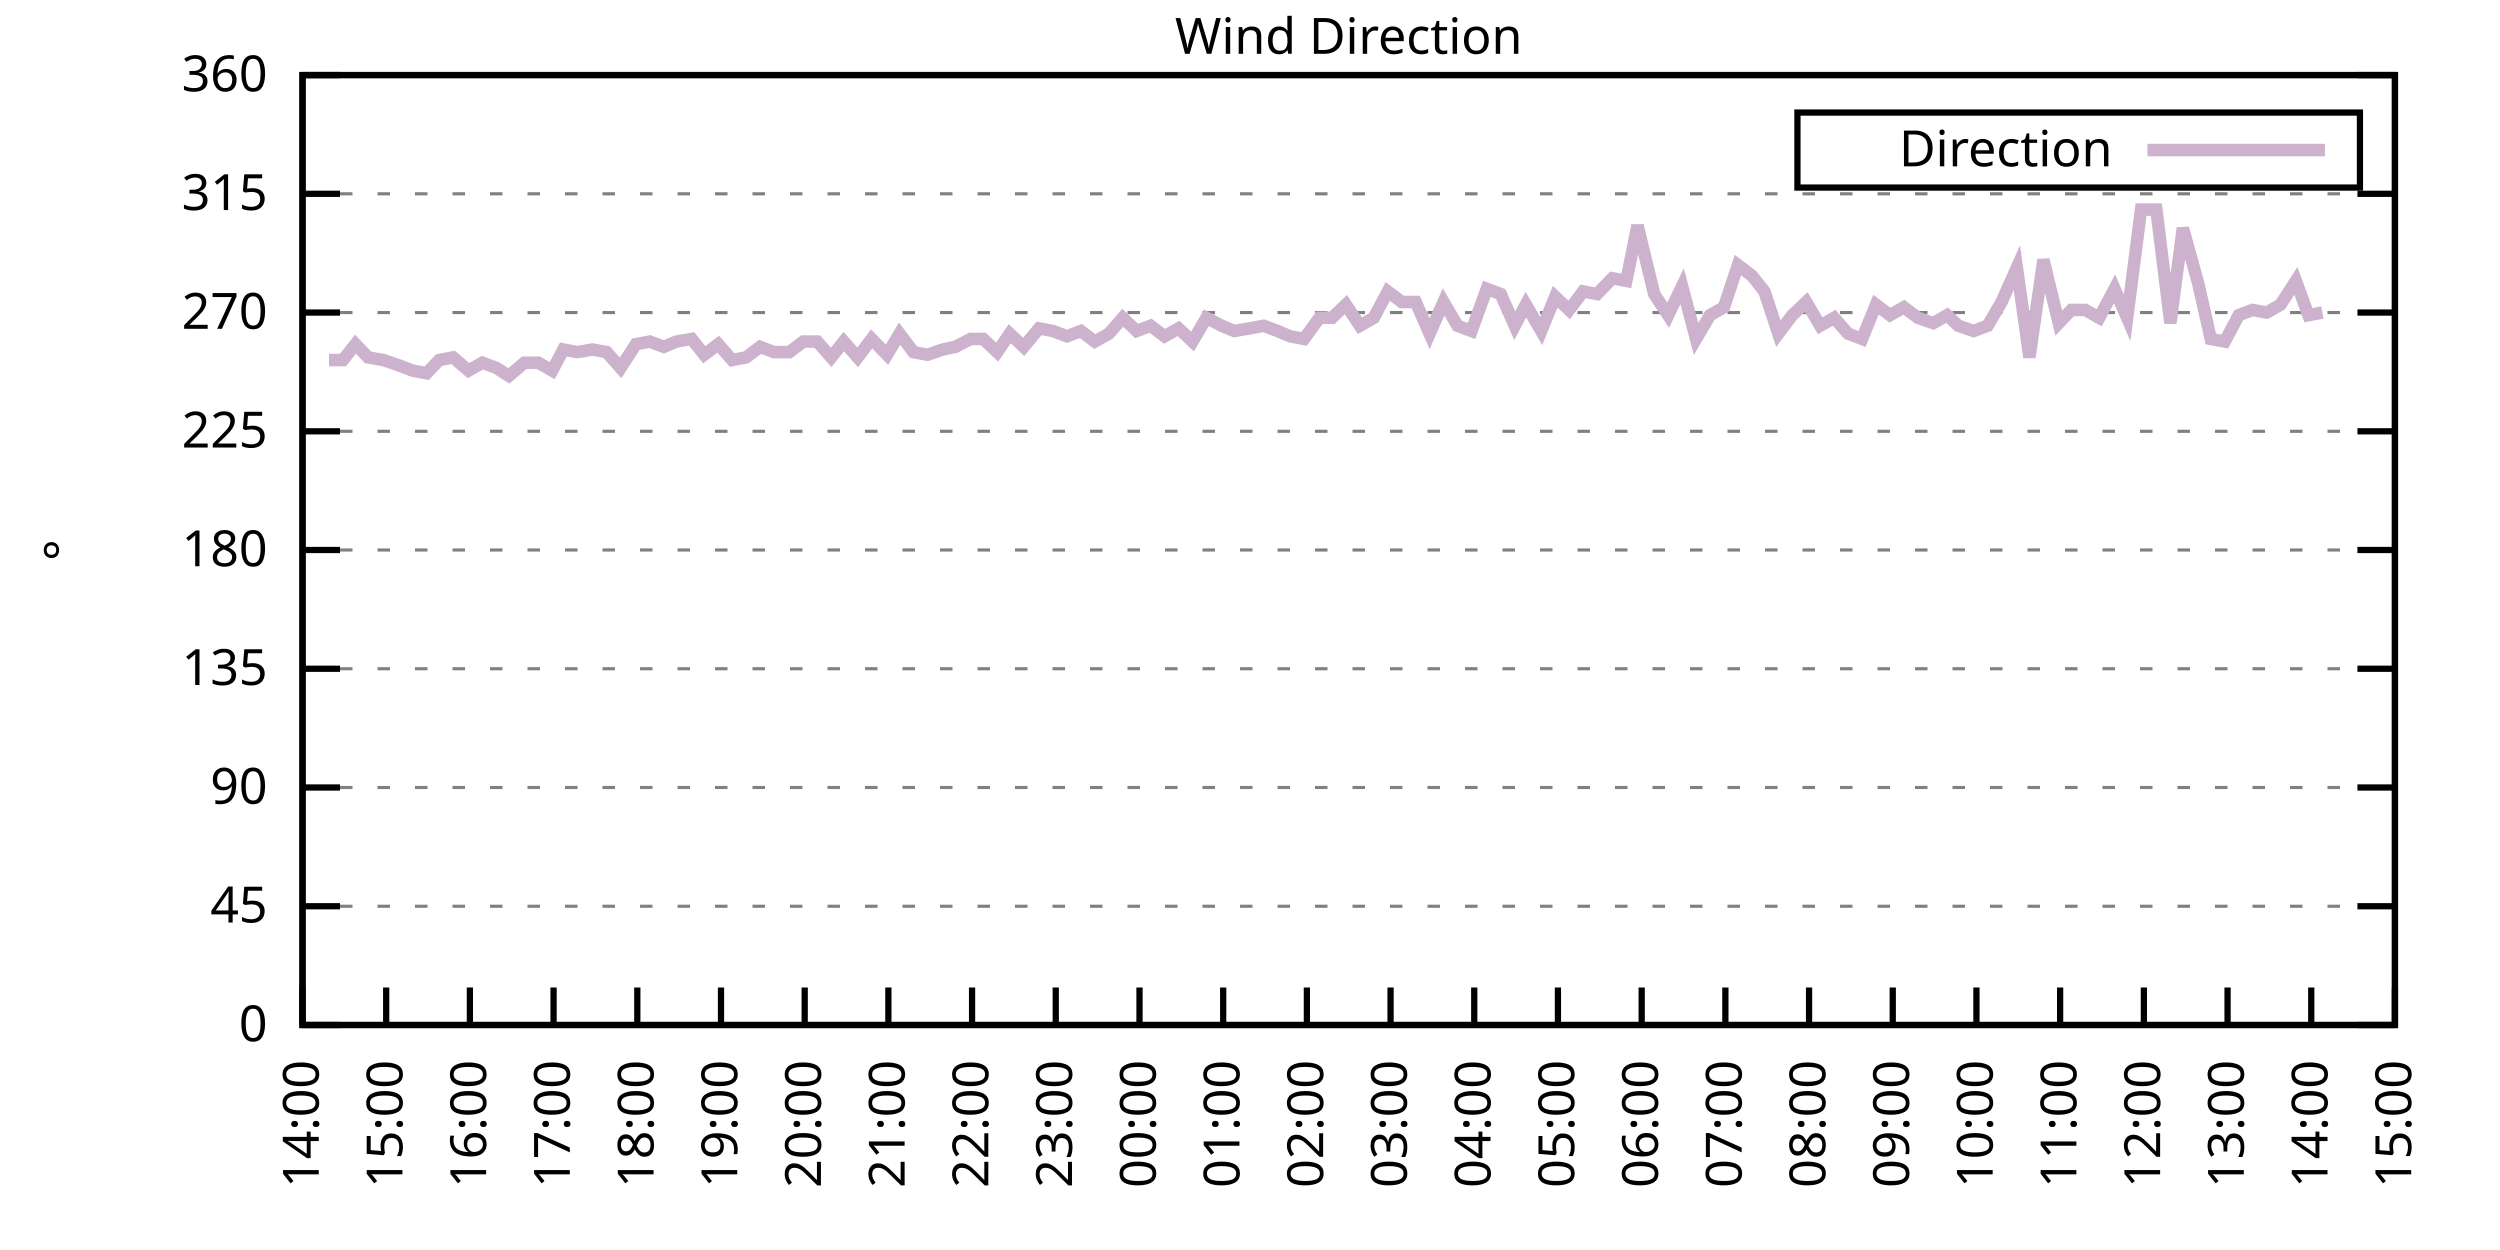
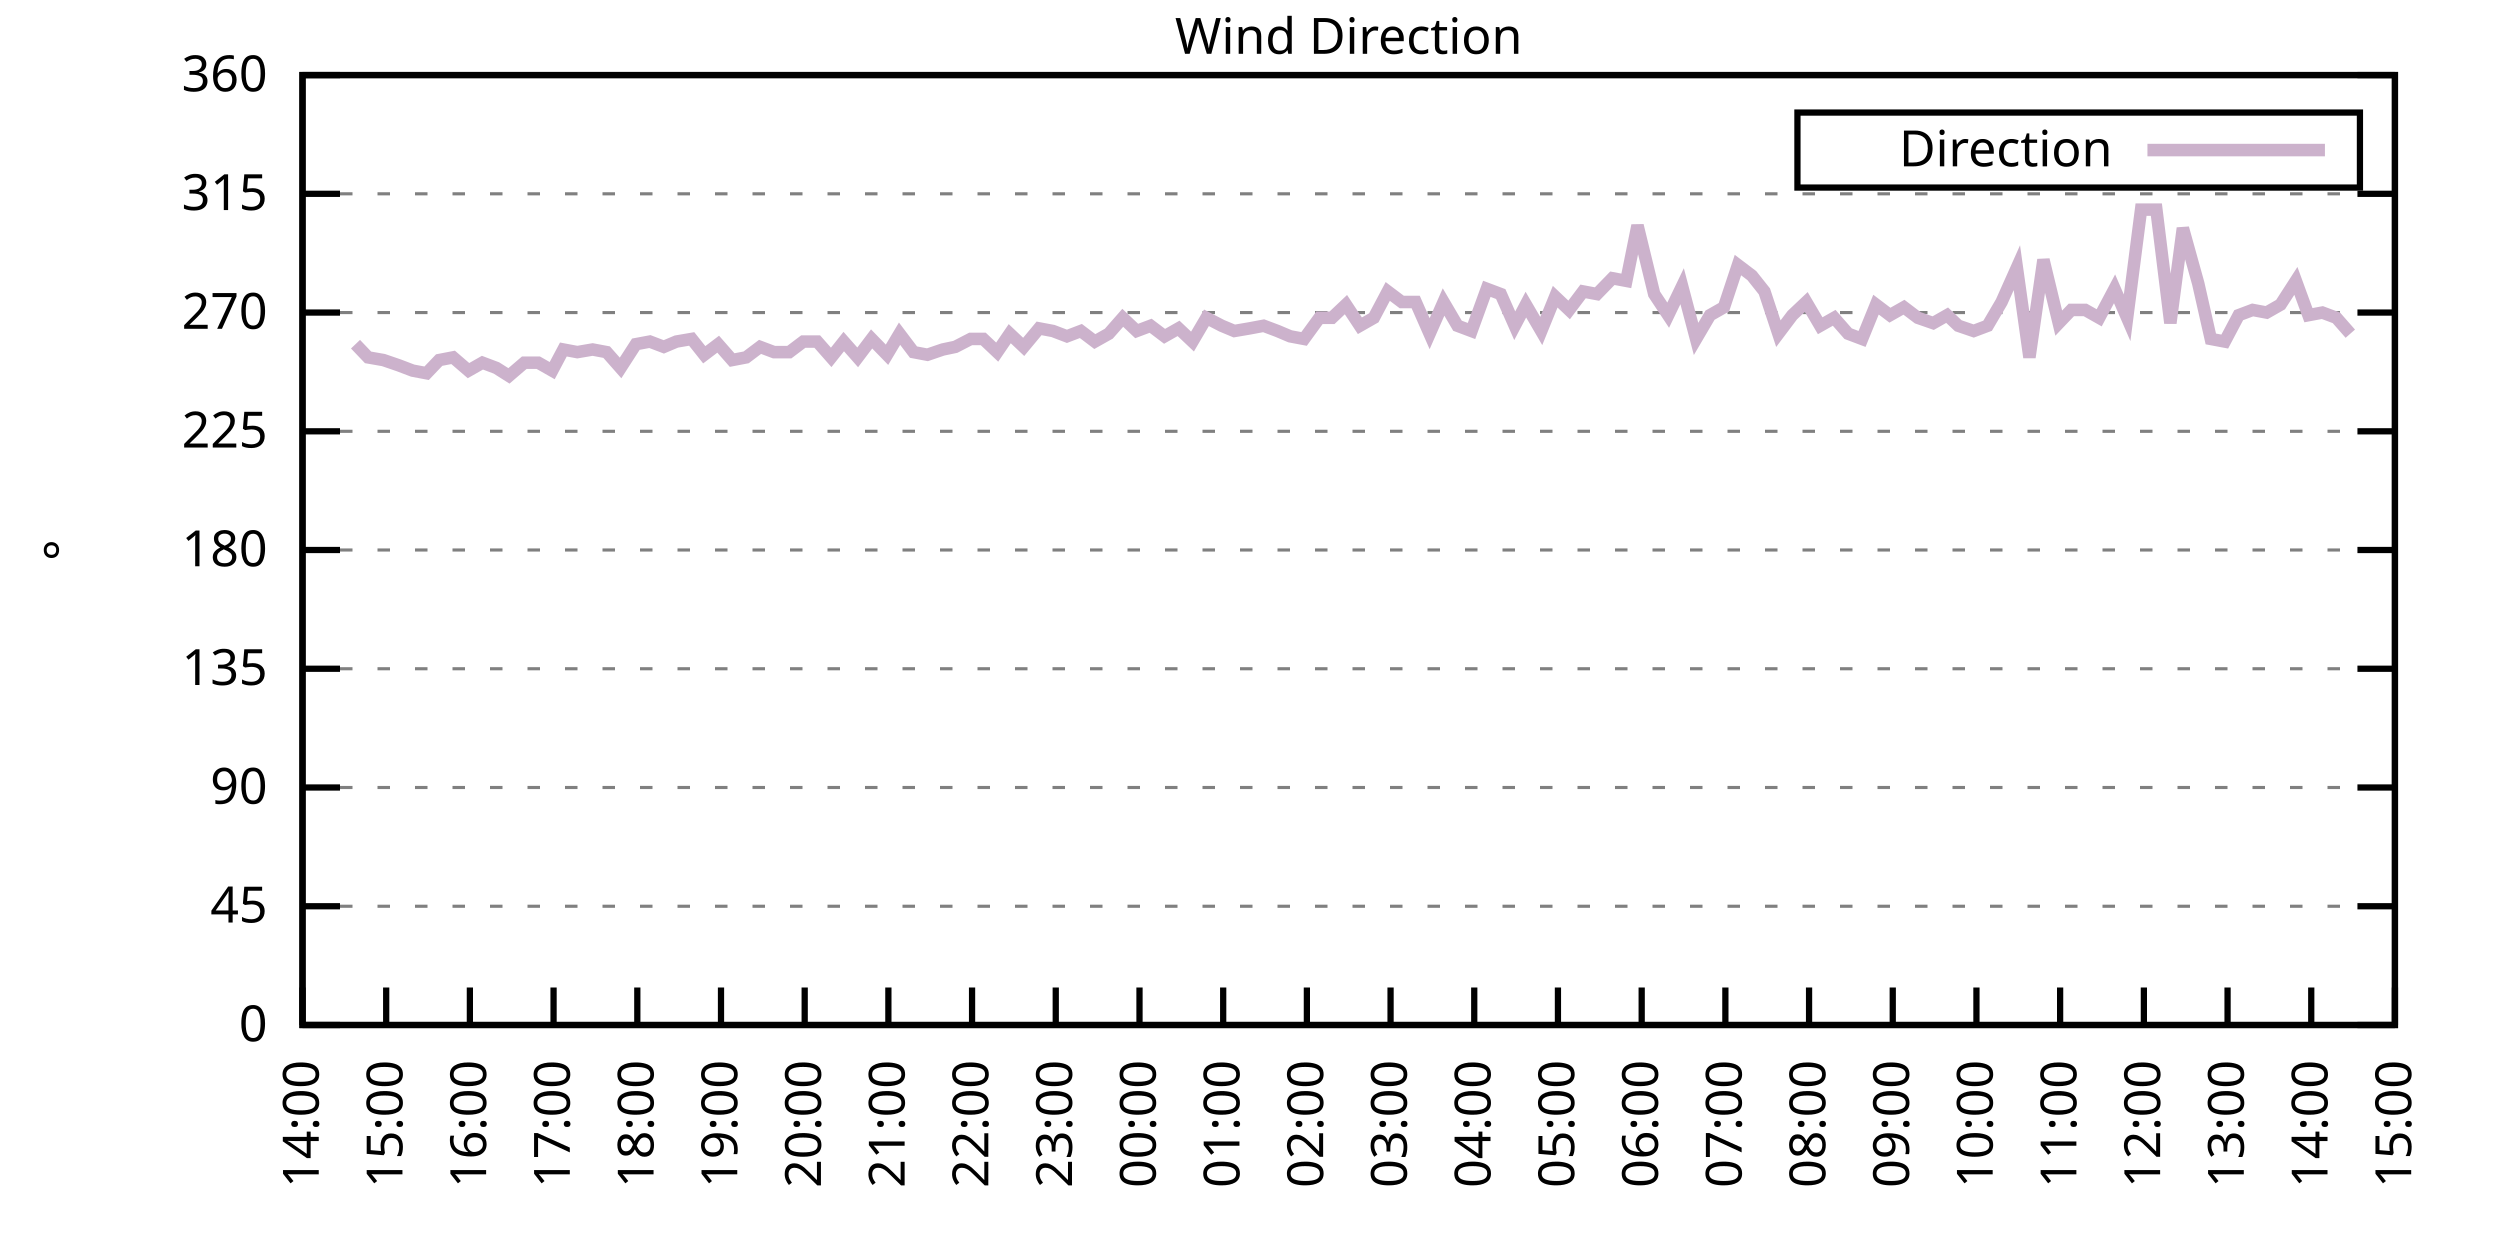
<svg xmlns="http://www.w3.org/2000/svg" xmlns:xlink="http://www.w3.org/1999/xlink" width="400" height="200" viewBox="0 0 400 200">
  <g id="gnuplot_canvas">
    <rect x="0" y="0" width="400" height="200" fill="none" />
    <defs>
      <circle id="gpDot" r="0.5" stroke-width="0.5" stroke="currentColor" />
      <path id="gpPt0" stroke-width="0.333" stroke="currentColor" d="M-1,0 h2 M0,-1 v2" />
      <path id="gpPt1" stroke-width="0.333" stroke="currentColor" d="M-1,-1 L1,1 M1,-1 L-1,1" />
      <path id="gpPt2" stroke-width="0.333" stroke="currentColor" d="M-1,0 L1,0 M0,-1 L0,1 M-1,-1 L1,1 M-1,1 L1,-1" />
      <rect id="gpPt3" stroke-width="0.333" stroke="currentColor" x="-1" y="-1" width="2" height="2" />
      <rect id="gpPt4" stroke-width="0.333" stroke="currentColor" fill="currentColor" x="-1" y="-1" width="2" height="2" />
      <circle id="gpPt5" stroke-width="0.333" stroke="currentColor" cx="0" cy="0" r="1" />
      <use xlink:href="#gpPt5" id="gpPt6" fill="currentColor" stroke="none" />
      <path id="gpPt7" stroke-width="0.333" stroke="currentColor" d="M0,-1.33 L-1.33,0.67 L1.33,0.67 z" />
      <use xlink:href="#gpPt7" id="gpPt8" fill="currentColor" stroke="none" />
      <use xlink:href="#gpPt7" id="gpPt9" stroke="currentColor" transform="rotate(180)" />
      <use xlink:href="#gpPt9" id="gpPt10" fill="currentColor" stroke="none" />
      <use xlink:href="#gpPt3" id="gpPt11" stroke="currentColor" transform="rotate(45)" />
      <use xlink:href="#gpPt11" id="gpPt12" fill="currentColor" stroke="none" />
      <path id="gpPt13" stroke-width="0.333" stroke="currentColor" d="M0,1.330 L1.265,0.411 L0.782,-1.067 L-0.782,-1.076 L-1.265,0.411 z" />
      <use xlink:href="#gpPt13" id="gpPt14" fill="currentColor" stroke="none" />
      <filter id="textbox" filterUnits="objectBoundingBox" x="0" y="0" height="1" width="1">
        <feFlood flood-color="white" flood-opacity="1" result="bgnd" />
        <feComposite in="SourceGraphic" in2="bgnd" operator="atop" />
      </filter>
      <filter id="greybox" filterUnits="objectBoundingBox" x="0" y="0" height="1" width="1">
        <feFlood flood-color="lightgrey" flood-opacity="1" result="grey" />
        <feComposite in="SourceGraphic" in2="grey" operator="atop" />
      </filter>
    </defs>
    <g fill="none" color="white" stroke="currentColor" stroke-width="1.00" stroke-linecap="butt" stroke-linejoin="miter">
</g>
    <g fill="none" color="black" stroke="currentColor" stroke-width="1.00" stroke-linecap="butt" stroke-linejoin="miter">
      <g stroke="none" shape-rendering="crispEdges">
        <polygon fill="rgb(255, 255, 255)" points="48.40,164.00 383.18,164.00 383.18,12.02 48.40,12.02 " />
      </g>
    </g>
    <g fill="none" color="black" stroke="currentColor" stroke-width="1.00" stroke-linecap="butt" stroke-linejoin="miter">
</g>
    <g fill="none" color="black" stroke="black" stroke-width="0.50" stroke-linecap="butt" stroke-linejoin="miter">
</g>
    <g fill="none" color="gray" stroke="currentColor" stroke-width="0.50" stroke-linecap="butt" stroke-linejoin="miter">
      <path stroke="gray" stroke-dasharray="2,4" class="gridline" d="M48.40,164.00 L383.19,164.00  " />
    </g>
    <g fill="none" color="gray" stroke="gray" stroke-width="1.00" stroke-linecap="butt" stroke-linejoin="miter">
</g>
    <g fill="none" color="black" stroke="currentColor" stroke-width="1.00" stroke-linecap="butt" stroke-linejoin="miter">
      <path stroke="black" d="M48.40,164.00 L54.40,164.00 M383.19,164.00 L377.19,164.00  " />
      <g transform="translate(42.80,166.60)" stroke="none" fill="black" font-family="Sans" font-size="8.00" text-anchor="end">
        <text>
          <tspan font-family="Sans"> 0</tspan>
        </text>
      </g>
    </g>
    <g fill="none" color="black" stroke="currentColor" stroke-width="1.00" stroke-linecap="butt" stroke-linejoin="miter">
</g>
    <g fill="none" color="black" stroke="black" stroke-width="0.50" stroke-linecap="butt" stroke-linejoin="miter">
</g>
    <g fill="none" color="gray" stroke="currentColor" stroke-width="0.50" stroke-linecap="butt" stroke-linejoin="miter">
      <path stroke="gray" stroke-dasharray="2,4" class="gridline" d="M48.40,145.00 L383.19,145.00  " />
    </g>
    <g fill="none" color="gray" stroke="gray" stroke-width="1.00" stroke-linecap="butt" stroke-linejoin="miter">
</g>
    <g fill="none" color="black" stroke="currentColor" stroke-width="1.00" stroke-linecap="butt" stroke-linejoin="miter">
      <path stroke="black" d="M48.40,145.00 L54.40,145.00 M383.19,145.00 L377.19,145.00  " />
      <g transform="translate(42.80,147.60)" stroke="none" fill="black" font-family="Sans" font-size="8.00" text-anchor="end">
        <text>
          <tspan font-family="Sans"> 45</tspan>
        </text>
      </g>
    </g>
    <g fill="none" color="black" stroke="currentColor" stroke-width="1.00" stroke-linecap="butt" stroke-linejoin="miter">
</g>
    <g fill="none" color="black" stroke="black" stroke-width="0.50" stroke-linecap="butt" stroke-linejoin="miter">
</g>
    <g fill="none" color="gray" stroke="currentColor" stroke-width="0.50" stroke-linecap="butt" stroke-linejoin="miter">
      <path stroke="gray" stroke-dasharray="2,4" class="gridline" d="M48.40,126.00 L383.19,126.00  " />
    </g>
    <g fill="none" color="gray" stroke="gray" stroke-width="1.00" stroke-linecap="butt" stroke-linejoin="miter">
</g>
    <g fill="none" color="black" stroke="currentColor" stroke-width="1.00" stroke-linecap="butt" stroke-linejoin="miter">
      <path stroke="black" d="M48.40,126.00 L54.40,126.00 M383.19,126.00 L377.19,126.00  " />
      <g transform="translate(42.80,128.60)" stroke="none" fill="black" font-family="Sans" font-size="8.00" text-anchor="end">
        <text>
          <tspan font-family="Sans"> 90</tspan>
        </text>
      </g>
    </g>
    <g fill="none" color="black" stroke="currentColor" stroke-width="1.00" stroke-linecap="butt" stroke-linejoin="miter">
</g>
    <g fill="none" color="black" stroke="black" stroke-width="0.50" stroke-linecap="butt" stroke-linejoin="miter">
</g>
    <g fill="none" color="gray" stroke="currentColor" stroke-width="0.50" stroke-linecap="butt" stroke-linejoin="miter">
      <path stroke="gray" stroke-dasharray="2,4" class="gridline" d="M48.40,107.00 L383.19,107.00  " />
    </g>
    <g fill="none" color="gray" stroke="gray" stroke-width="1.00" stroke-linecap="butt" stroke-linejoin="miter">
</g>
    <g fill="none" color="black" stroke="currentColor" stroke-width="1.00" stroke-linecap="butt" stroke-linejoin="miter">
      <path stroke="black" d="M48.40,107.00 L54.40,107.00 M383.19,107.00 L377.19,107.00  " />
      <g transform="translate(42.80,109.60)" stroke="none" fill="black" font-family="Sans" font-size="8.00" text-anchor="end">
        <text>
          <tspan font-family="Sans"> 135</tspan>
        </text>
      </g>
    </g>
    <g fill="none" color="black" stroke="currentColor" stroke-width="1.00" stroke-linecap="butt" stroke-linejoin="miter">
</g>
    <g fill="none" color="black" stroke="black" stroke-width="0.50" stroke-linecap="butt" stroke-linejoin="miter">
</g>
    <g fill="none" color="gray" stroke="currentColor" stroke-width="0.50" stroke-linecap="butt" stroke-linejoin="miter">
      <path stroke="gray" stroke-dasharray="2,4" class="gridline" d="M48.40,88.00 L383.19,88.00  " />
    </g>
    <g fill="none" color="gray" stroke="gray" stroke-width="1.00" stroke-linecap="butt" stroke-linejoin="miter">
</g>
    <g fill="none" color="black" stroke="currentColor" stroke-width="1.00" stroke-linecap="butt" stroke-linejoin="miter">
      <path stroke="black" d="M48.40,88.00 L54.40,88.00 M383.19,88.00 L377.19,88.00  " />
      <g transform="translate(42.80,90.60)" stroke="none" fill="black" font-family="Sans" font-size="8.00" text-anchor="end">
        <text>
          <tspan font-family="Sans"> 180</tspan>
        </text>
      </g>
    </g>
    <g fill="none" color="black" stroke="currentColor" stroke-width="1.00" stroke-linecap="butt" stroke-linejoin="miter">
</g>
    <g fill="none" color="black" stroke="black" stroke-width="0.50" stroke-linecap="butt" stroke-linejoin="miter">
</g>
    <g fill="none" color="gray" stroke="currentColor" stroke-width="0.50" stroke-linecap="butt" stroke-linejoin="miter">
      <path stroke="gray" stroke-dasharray="2,4" class="gridline" d="M48.40,69.01 L383.19,69.01  " />
    </g>
    <g fill="none" color="gray" stroke="gray" stroke-width="1.00" stroke-linecap="butt" stroke-linejoin="miter">
</g>
    <g fill="none" color="black" stroke="currentColor" stroke-width="1.00" stroke-linecap="butt" stroke-linejoin="miter">
      <path stroke="black" d="M48.40,69.01 L54.40,69.01 M383.19,69.01 L377.19,69.01  " />
      <g transform="translate(42.80,71.61)" stroke="none" fill="black" font-family="Sans" font-size="8.00" text-anchor="end">
        <text>
          <tspan font-family="Sans"> 225</tspan>
        </text>
      </g>
    </g>
    <g fill="none" color="black" stroke="currentColor" stroke-width="1.00" stroke-linecap="butt" stroke-linejoin="miter">
</g>
    <g fill="none" color="black" stroke="black" stroke-width="0.50" stroke-linecap="butt" stroke-linejoin="miter">
</g>
    <g fill="none" color="gray" stroke="currentColor" stroke-width="0.50" stroke-linecap="butt" stroke-linejoin="miter">
      <path stroke="gray" stroke-dasharray="2,4" class="gridline" d="M48.40,50.01 L383.19,50.01  " />
    </g>
    <g fill="none" color="gray" stroke="gray" stroke-width="1.00" stroke-linecap="butt" stroke-linejoin="miter">
</g>
    <g fill="none" color="black" stroke="currentColor" stroke-width="1.00" stroke-linecap="butt" stroke-linejoin="miter">
      <path stroke="black" d="M48.40,50.01 L54.40,50.01 M383.19,50.01 L377.19,50.01  " />
      <g transform="translate(42.80,52.61)" stroke="none" fill="black" font-family="Sans" font-size="8.00" text-anchor="end">
        <text>
          <tspan font-family="Sans"> 270</tspan>
        </text>
      </g>
    </g>
    <g fill="none" color="black" stroke="currentColor" stroke-width="1.00" stroke-linecap="butt" stroke-linejoin="miter">
</g>
    <g fill="none" color="black" stroke="black" stroke-width="0.50" stroke-linecap="butt" stroke-linejoin="miter">
</g>
    <g fill="none" color="gray" stroke="currentColor" stroke-width="0.50" stroke-linecap="butt" stroke-linejoin="miter">
      <path stroke="gray" stroke-dasharray="2,4" class="gridline" d="M48.40,31.01 L383.19,31.01  " />
    </g>
    <g fill="none" color="gray" stroke="gray" stroke-width="1.00" stroke-linecap="butt" stroke-linejoin="miter">
</g>
    <g fill="none" color="black" stroke="currentColor" stroke-width="1.00" stroke-linecap="butt" stroke-linejoin="miter">
      <path stroke="black" d="M48.40,31.01 L54.40,31.01 M383.19,31.01 L377.19,31.01  " />
      <g transform="translate(42.80,33.61)" stroke="none" fill="black" font-family="Sans" font-size="8.00" text-anchor="end">
        <text>
          <tspan font-family="Sans"> 315</tspan>
        </text>
      </g>
    </g>
    <g fill="none" color="black" stroke="currentColor" stroke-width="1.00" stroke-linecap="butt" stroke-linejoin="miter">
</g>
    <g fill="none" color="black" stroke="black" stroke-width="0.50" stroke-linecap="butt" stroke-linejoin="miter">
</g>
    <g fill="none" color="gray" stroke="currentColor" stroke-width="0.50" stroke-linecap="butt" stroke-linejoin="miter">
      <path stroke="gray" stroke-dasharray="2,4" class="gridline" d="M48.40,12.01 L383.19,12.01  " />
    </g>
    <g fill="none" color="gray" stroke="gray" stroke-width="1.00" stroke-linecap="butt" stroke-linejoin="miter">
</g>
    <g fill="none" color="black" stroke="currentColor" stroke-width="1.00" stroke-linecap="butt" stroke-linejoin="miter">
      <path stroke="black" d="M48.40,12.01 L54.40,12.01 M383.19,12.01 L377.19,12.01  " />
      <g transform="translate(42.80,14.61)" stroke="none" fill="black" font-family="Sans" font-size="8.00" text-anchor="end">
        <text>
          <tspan font-family="Sans"> 360</tspan>
        </text>
      </g>
    </g>
    <g fill="none" color="black" stroke="currentColor" stroke-width="1.00" stroke-linecap="butt" stroke-linejoin="miter">
      <path stroke="black" d="M48.40,164.00 L48.40,158.00  " />
      <g transform="translate(51.00,169.60) rotate(270.00)" stroke="none" fill="black" font-family="Sans" font-size="8.00" text-anchor="end">
        <text>
          <tspan font-family="Sans">14:00</tspan>
        </text>
      </g>
    </g>
    <g fill="none" color="black" stroke="currentColor" stroke-width="1.00" stroke-linecap="butt" stroke-linejoin="miter">
      <path stroke="black" d="M61.79,164.00 L61.79,158.00  " />
      <g transform="translate(64.39,169.60) rotate(270.00)" stroke="none" fill="black" font-family="Sans" font-size="8.00" text-anchor="end">
        <text>
          <tspan font-family="Sans">15:00</tspan>
        </text>
      </g>
    </g>
    <g fill="none" color="black" stroke="currentColor" stroke-width="1.00" stroke-linecap="butt" stroke-linejoin="miter">
      <path stroke="black" d="M75.18,164.00 L75.18,158.00  " />
      <g transform="translate(77.78,169.60) rotate(270.00)" stroke="none" fill="black" font-family="Sans" font-size="8.00" text-anchor="end">
        <text>
          <tspan font-family="Sans">16:00</tspan>
        </text>
      </g>
    </g>
    <g fill="none" color="black" stroke="currentColor" stroke-width="1.00" stroke-linecap="butt" stroke-linejoin="miter">
      <path stroke="black" d="M88.57,164.00 L88.57,158.00  " />
      <g transform="translate(91.17,169.60) rotate(270.00)" stroke="none" fill="black" font-family="Sans" font-size="8.00" text-anchor="end">
        <text>
          <tspan font-family="Sans">17:00</tspan>
        </text>
      </g>
    </g>
    <g fill="none" color="black" stroke="currentColor" stroke-width="1.00" stroke-linecap="butt" stroke-linejoin="miter">
      <path stroke="black" d="M101.97,164.00 L101.97,158.00  " />
      <g transform="translate(104.57,169.60) rotate(270.00)" stroke="none" fill="black" font-family="Sans" font-size="8.00" text-anchor="end">
        <text>
          <tspan font-family="Sans">18:00</tspan>
        </text>
      </g>
    </g>
    <g fill="none" color="black" stroke="currentColor" stroke-width="1.00" stroke-linecap="butt" stroke-linejoin="miter">
      <path stroke="black" d="M115.36,164.00 L115.36,158.00  " />
      <g transform="translate(117.96,169.60) rotate(270.00)" stroke="none" fill="black" font-family="Sans" font-size="8.00" text-anchor="end">
        <text>
          <tspan font-family="Sans">19:00</tspan>
        </text>
      </g>
    </g>
    <g fill="none" color="black" stroke="currentColor" stroke-width="1.00" stroke-linecap="butt" stroke-linejoin="miter">
      <path stroke="black" d="M128.75,164.00 L128.75,158.00  " />
      <g transform="translate(131.35,169.60) rotate(270.00)" stroke="none" fill="black" font-family="Sans" font-size="8.00" text-anchor="end">
        <text>
          <tspan font-family="Sans">20:00</tspan>
        </text>
      </g>
    </g>
    <g fill="none" color="black" stroke="currentColor" stroke-width="1.00" stroke-linecap="butt" stroke-linejoin="miter">
      <path stroke="black" d="M142.14,164.00 L142.14,158.00  " />
      <g transform="translate(144.74,169.60) rotate(270.00)" stroke="none" fill="black" font-family="Sans" font-size="8.00" text-anchor="end">
        <text>
          <tspan font-family="Sans">21:00</tspan>
        </text>
      </g>
    </g>
    <g fill="none" color="black" stroke="currentColor" stroke-width="1.00" stroke-linecap="butt" stroke-linejoin="miter">
      <path stroke="black" d="M155.53,164.00 L155.53,158.00  " />
      <g transform="translate(158.13,169.60) rotate(270.00)" stroke="none" fill="black" font-family="Sans" font-size="8.00" text-anchor="end">
        <text>
          <tspan font-family="Sans">22:00</tspan>
        </text>
      </g>
    </g>
    <g fill="none" color="black" stroke="currentColor" stroke-width="1.00" stroke-linecap="butt" stroke-linejoin="miter">
      <path stroke="black" d="M168.92,164.00 L168.92,158.00  " />
      <g transform="translate(171.52,169.60) rotate(270.00)" stroke="none" fill="black" font-family="Sans" font-size="8.00" text-anchor="end">
        <text>
          <tspan font-family="Sans">23:00</tspan>
        </text>
      </g>
    </g>
    <g fill="none" color="black" stroke="currentColor" stroke-width="1.00" stroke-linecap="butt" stroke-linejoin="miter">
      <path stroke="black" d="M182.32,164.00 L182.32,158.00  " />
      <g transform="translate(184.92,169.60) rotate(270.00)" stroke="none" fill="black" font-family="Sans" font-size="8.00" text-anchor="end">
        <text>
          <tspan font-family="Sans">00:00</tspan>
        </text>
      </g>
    </g>
    <g fill="none" color="black" stroke="currentColor" stroke-width="1.00" stroke-linecap="butt" stroke-linejoin="miter">
      <path stroke="black" d="M195.71,164.00 L195.71,158.00  " />
      <g transform="translate(198.31,169.60) rotate(270.00)" stroke="none" fill="black" font-family="Sans" font-size="8.00" text-anchor="end">
        <text>
          <tspan font-family="Sans">01:00</tspan>
        </text>
      </g>
    </g>
    <g fill="none" color="black" stroke="currentColor" stroke-width="1.00" stroke-linecap="butt" stroke-linejoin="miter">
      <path stroke="black" d="M209.10,164.00 L209.10,158.00  " />
      <g transform="translate(211.70,169.60) rotate(270.00)" stroke="none" fill="black" font-family="Sans" font-size="8.00" text-anchor="end">
        <text>
          <tspan font-family="Sans">02:00</tspan>
        </text>
      </g>
    </g>
    <g fill="none" color="black" stroke="currentColor" stroke-width="1.00" stroke-linecap="butt" stroke-linejoin="miter">
      <path stroke="black" d="M222.49,164.00 L222.49,158.00  " />
      <g transform="translate(225.09,169.60) rotate(270.00)" stroke="none" fill="black" font-family="Sans" font-size="8.00" text-anchor="end">
        <text>
          <tspan font-family="Sans">03:00</tspan>
        </text>
      </g>
    </g>
    <g fill="none" color="black" stroke="currentColor" stroke-width="1.00" stroke-linecap="butt" stroke-linejoin="miter">
      <path stroke="black" d="M235.88,164.00 L235.88,158.00  " />
      <g transform="translate(238.48,169.60) rotate(270.00)" stroke="none" fill="black" font-family="Sans" font-size="8.00" text-anchor="end">
        <text>
          <tspan font-family="Sans">04:00</tspan>
        </text>
      </g>
    </g>
    <g fill="none" color="black" stroke="currentColor" stroke-width="1.00" stroke-linecap="butt" stroke-linejoin="miter">
      <path stroke="black" d="M249.27,164.00 L249.27,158.00  " />
      <g transform="translate(251.87,169.60) rotate(270.00)" stroke="none" fill="black" font-family="Sans" font-size="8.00" text-anchor="end">
        <text>
          <tspan font-family="Sans">05:00</tspan>
        </text>
      </g>
    </g>
    <g fill="none" color="black" stroke="currentColor" stroke-width="1.00" stroke-linecap="butt" stroke-linejoin="miter">
      <path stroke="black" d="M262.67,164.00 L262.67,158.00  " />
      <g transform="translate(265.27,169.60) rotate(270.00)" stroke="none" fill="black" font-family="Sans" font-size="8.00" text-anchor="end">
        <text>
          <tspan font-family="Sans">06:00</tspan>
        </text>
      </g>
    </g>
    <g fill="none" color="black" stroke="currentColor" stroke-width="1.00" stroke-linecap="butt" stroke-linejoin="miter">
      <path stroke="black" d="M276.06,164.00 L276.06,158.00  " />
      <g transform="translate(278.66,169.60) rotate(270.00)" stroke="none" fill="black" font-family="Sans" font-size="8.00" text-anchor="end">
        <text>
          <tspan font-family="Sans">07:00</tspan>
        </text>
      </g>
    </g>
    <g fill="none" color="black" stroke="currentColor" stroke-width="1.00" stroke-linecap="butt" stroke-linejoin="miter">
      <path stroke="black" d="M289.45,164.00 L289.45,158.00  " />
      <g transform="translate(292.05,169.60) rotate(270.00)" stroke="none" fill="black" font-family="Sans" font-size="8.00" text-anchor="end">
        <text>
          <tspan font-family="Sans">08:00</tspan>
        </text>
      </g>
    </g>
    <g fill="none" color="black" stroke="currentColor" stroke-width="1.00" stroke-linecap="butt" stroke-linejoin="miter">
      <path stroke="black" d="M302.84,164.00 L302.84,158.00  " />
      <g transform="translate(305.44,169.60) rotate(270.00)" stroke="none" fill="black" font-family="Sans" font-size="8.00" text-anchor="end">
        <text>
          <tspan font-family="Sans">09:00</tspan>
        </text>
      </g>
    </g>
    <g fill="none" color="black" stroke="currentColor" stroke-width="1.00" stroke-linecap="butt" stroke-linejoin="miter">
      <path stroke="black" d="M316.23,164.00 L316.23,158.00  " />
      <g transform="translate(318.83,169.60) rotate(270.00)" stroke="none" fill="black" font-family="Sans" font-size="8.00" text-anchor="end">
        <text>
          <tspan font-family="Sans">10:00</tspan>
        </text>
      </g>
    </g>
    <g fill="none" color="black" stroke="currentColor" stroke-width="1.00" stroke-linecap="butt" stroke-linejoin="miter">
      <path stroke="black" d="M329.62,164.00 L329.62,158.00  " />
      <g transform="translate(332.22,169.60) rotate(270.00)" stroke="none" fill="black" font-family="Sans" font-size="8.00" text-anchor="end">
        <text>
          <tspan font-family="Sans">11:00</tspan>
        </text>
      </g>
    </g>
    <g fill="none" color="black" stroke="currentColor" stroke-width="1.00" stroke-linecap="butt" stroke-linejoin="miter">
      <path stroke="black" d="M343.02,164.00 L343.02,158.00  " />
      <g transform="translate(345.62,169.60) rotate(270.00)" stroke="none" fill="black" font-family="Sans" font-size="8.00" text-anchor="end">
        <text>
          <tspan font-family="Sans">12:00</tspan>
        </text>
      </g>
    </g>
    <g fill="none" color="black" stroke="currentColor" stroke-width="1.00" stroke-linecap="butt" stroke-linejoin="miter">
      <path stroke="black" d="M356.41,164.00 L356.41,158.00  " />
      <g transform="translate(359.01,169.60) rotate(270.00)" stroke="none" fill="black" font-family="Sans" font-size="8.00" text-anchor="end">
        <text>
          <tspan font-family="Sans">13:00</tspan>
        </text>
      </g>
    </g>
    <g fill="none" color="black" stroke="currentColor" stroke-width="1.00" stroke-linecap="butt" stroke-linejoin="miter">
      <path stroke="black" d="M369.80,164.00 L369.80,158.00  " />
      <g transform="translate(372.40,169.60) rotate(270.00)" stroke="none" fill="black" font-family="Sans" font-size="8.00" text-anchor="end">
        <text>
          <tspan font-family="Sans">14:00</tspan>
        </text>
      </g>
    </g>
    <g fill="none" color="black" stroke="currentColor" stroke-width="1.00" stroke-linecap="butt" stroke-linejoin="miter">
      <path stroke="black" d="M383.19,164.00 L383.19,158.00  " />
      <g transform="translate(385.79,169.60) rotate(270.00)" stroke="none" fill="black" font-family="Sans" font-size="8.00" text-anchor="end">
        <text>
          <tspan font-family="Sans">15:00</tspan>
        </text>
      </g>
    </g>
    <g fill="none" color="black" stroke="currentColor" stroke-width="1.00" stroke-linecap="butt" stroke-linejoin="miter">
</g>
    <g fill="none" color="black" stroke="currentColor" stroke-width="1.00" stroke-linecap="butt" stroke-linejoin="miter">
      <path stroke="black" d="M48.40,12.01 L48.40,164.00 L383.19,164.00 L383.19,12.01 L48.40,12.01 Z  " />
    </g>
    <g fill="none" color="black" stroke="currentColor" stroke-width="1.00" stroke-linecap="butt" stroke-linejoin="miter">
</g>
    <g fill="none" color="black" stroke="currentColor" stroke-width="1.00" stroke-linecap="butt" stroke-linejoin="miter">
      <path stroke="black" d="M287.59,30.01 L287.59,18.01 L377.59,18.01 L377.59,30.01 L287.59,30.01 Z  " />
    </g>
    <g id="Wind_direction_plot_1">
      <g fill="none" color="white" stroke="black" stroke-width="2.00" stroke-linecap="butt" stroke-linejoin="miter">
</g>
      <g fill="none" color="black" stroke="currentColor" stroke-width="2.00" stroke-linecap="butt" stroke-linejoin="miter">
        <g transform="translate(337.99,26.61)" stroke="none" fill="black" font-family="Sans" font-size="8.00" text-anchor="end">
          <text>
            <tspan font-family="Sans">Direction</tspan>
          </text>
        </g>
      </g>
      <g fill="none" color="black" stroke="currentColor" stroke-width="2.00" stroke-linecap="butt" stroke-linejoin="miter">
-         <path stroke="rgb(204, 178, 204)" d="M343.59,24.01 L371.99,24.01 M52.64,57.61 L54.87,57.61 L56.88,55.07 L58.89,57.18 L61.35,57.61 L63.80,58.45   L66.03,59.30 L68.26,59.72 L70.27,57.61 L72.50,57.18 L74.96,59.30 L77.19,58.03 L79.42,58.87 L81.43,60.14   L83.89,58.03 L86.12,58.03 L88.35,59.30 L90.14,55.92 L92.37,56.34 L94.82,55.92 L97.06,56.34 L99.29,58.87   L101.74,55.07 L103.98,54.65 L106.21,55.50 L108.22,54.65 L110.67,54.23 L112.68,56.76 L114.91,55.07 L117.14,57.61   L119.38,57.18 L121.61,55.50 L123.84,56.34 L126.29,56.34 L128.53,54.65 L130.76,54.65 L132.99,57.18 L135.00,54.65   L137.23,57.18 L139.46,54.23 L141.92,56.76 L143.93,53.39 L146.16,56.34 L148.39,56.76 L150.85,55.92 L152.85,55.50   L155.31,54.23 L157.32,54.23 L159.55,56.34 L161.56,53.39 L163.79,55.50 L166.25,52.54 L168.48,52.96 L170.71,53.81   L172.94,52.96 L175.17,54.65 L177.41,53.39 L179.64,50.85 L181.87,52.96 L184.10,52.12 L186.33,53.81 L188.57,52.54   L190.80,54.65 L193.03,50.85 L195.48,52.12 L197.49,52.96 L199.95,52.54 L202.18,52.12 L204.41,52.96 L206.42,53.81   L208.65,54.23 L211.11,50.85 L213.12,50.85 L215.35,48.74 L217.58,52.12 L219.81,50.85 L222.04,46.63 L224.28,48.32   L226.51,48.32 L228.74,53.39 L230.97,48.32 L233.20,52.12 L235.44,52.96 L237.89,46.21 L240.12,47.05 L242.36,52.12   L244.14,48.74 L246.60,52.96 L248.83,47.47 L251.06,49.59 L253.29,46.63 L255.52,47.05 L257.98,44.52 L260.21,44.94   L262.00,36.08 L264.67,47.05 L266.91,50.43 L269.14,45.79 L271.37,54.23 L273.60,50.43 L275.83,49.16 L278.07,42.41   L280.30,44.10 L282.31,46.63 L284.54,53.39 L286.77,50.43 L289.00,48.32 L291.23,52.12 L293.47,50.85 L295.70,53.39   L297.93,54.23 L300.16,48.74 L302.39,50.43 L304.63,49.16 L306.86,50.85 L309.31,51.70 L311.54,50.43 L313.33,52.12   L315.79,52.96 L318.02,52.12 L320.25,48.32 L322.70,42.83 L324.71,57.18 L326.95,41.56 L329.40,51.70 L331.41,49.59   L333.64,49.59 L335.87,50.85 L338.33,46.21 L340.34,50.85 L342.57,33.54 L345.02,33.54 L347.26,51.70 L349.26,36.50   L351.72,45.36 L353.73,54.23 L355.96,54.65 L358.19,50.43 L360.42,49.59 L362.66,50.01 L364.89,48.74 L367.34,44.94   L369.35,50.43 L371.58,50.01  " />
+         <path stroke="rgb(204, 178, 204)" d="M343.59,24.01 L371.99,24.01 M56.88,55.07 L58.89,57.18 L61.35,57.61 L63.80,58.45 L66.03,59.30 L68.26,59.72   L70.27,57.61 L72.50,57.18 L74.96,59.30 L77.19,58.03 L79.42,58.87 L81.43,60.14 L83.89,58.03 L86.12,58.03   L88.35,59.30 L90.14,55.92 L92.37,56.34 L94.82,55.92 L97.06,56.34 L99.29,58.87 L101.74,55.07 L103.98,54.65   L106.21,55.50 L108.22,54.65 L110.67,54.23 L112.68,56.76 L114.91,55.07 L117.14,57.61 L119.38,57.18 L121.61,55.50   L123.84,56.34 L126.29,56.34 L128.53,54.65 L130.76,54.65 L132.99,57.18 L135.00,54.65 L137.23,57.18 L139.46,54.23   L141.92,56.76 L143.93,53.39 L146.16,56.34 L148.39,56.76 L150.85,55.92 L152.85,55.50 L155.31,54.23 L157.32,54.23   L159.55,56.34 L161.56,53.39 L163.79,55.50 L166.25,52.54 L168.48,52.96 L170.71,53.81 L172.94,52.96 L175.17,54.65   L177.41,53.39 L179.64,50.85 L181.87,52.96 L184.10,52.12 L186.33,53.81 L188.57,52.54 L190.80,54.65 L193.03,50.85   L195.48,52.12 L197.49,52.96 L199.95,52.54 L202.18,52.12 L204.41,52.96 L206.42,53.81 L208.65,54.23 L211.11,50.85   L213.12,50.85 L215.35,48.74 L217.58,52.12 L219.81,50.85 L222.04,46.63 L224.28,48.32 L226.51,48.32 L228.74,53.39   L230.97,48.32 L233.20,52.12 L235.44,52.96 L237.89,46.21 L240.12,47.05 L242.36,52.12 L244.14,48.74 L246.60,52.96   L248.83,47.47 L251.06,49.59 L253.29,46.63 L255.52,47.05 L257.98,44.52 L260.21,44.94 L262.00,36.08 L264.67,47.05   L266.91,50.43 L269.14,45.79 L271.37,54.23 L273.60,50.43 L275.83,49.16 L278.07,42.41 L280.30,44.10 L282.31,46.63   L284.54,53.39 L286.77,50.43 L289.00,48.32 L291.23,52.12 L293.47,50.85 L295.70,53.39 L297.93,54.23 L300.16,48.74   L302.39,50.43 L304.63,49.16 L306.86,50.85 L309.31,51.70 L311.54,50.43 L313.33,52.12 L315.79,52.96 L318.02,52.12   L320.25,48.32 L322.70,42.83 L324.71,57.18 L326.95,41.56 L329.40,51.70 L331.41,49.59 L333.64,49.59 L335.87,50.85   L338.33,46.21 L340.34,50.85 L342.57,33.54 L345.02,33.54 L347.26,51.70 L349.26,36.50 L351.72,45.36 L353.73,54.23   L355.96,54.65 L358.19,50.43 L360.42,49.59 L362.66,50.01 L364.89,48.74 L367.34,44.94 L369.35,50.43 L371.58,50.01   L373.82,50.85 L376.05,53.39  " />
      </g>
    </g>
    <g fill="none" color="black" stroke="currentColor" stroke-width="2.00" stroke-linecap="butt" stroke-linejoin="miter">
</g>
    <g fill="none" color="black" stroke="black" stroke-width="1.00" stroke-linecap="butt" stroke-linejoin="miter">
</g>
    <g fill="none" color="black" stroke="currentColor" stroke-width="1.00" stroke-linecap="butt" stroke-linejoin="miter">
      <path stroke="black" d="M48.40,12.01 L48.40,164.00 L383.19,164.00 L383.19,12.01 L48.40,12.01 Z  " />
      <g transform="translate(12.80,88.01) rotate(270.00)" stroke="none" fill="black" font-family="Sans" font-size="8.00" text-anchor="middle">
        <text>
          <tspan font-family="Sans">°</tspan>
        </text>
      </g>
    </g>
    <g fill="none" color="black" stroke="currentColor" stroke-width="1.00" stroke-linecap="butt" stroke-linejoin="miter">
</g>
    <g fill="none" color="black" stroke="currentColor" stroke-width="1.00" stroke-linecap="butt" stroke-linejoin="miter">
      <g transform="translate(215.79,8.61)" stroke="none" fill="black" font-family="Sans" font-size="8.00" text-anchor="middle">
        <text>
          <tspan font-family="Sans">Wind Direction</tspan>
        </text>
      </g>
    </g>
    <g fill="none" color="black" stroke="currentColor" stroke-width="1.00" stroke-linecap="butt" stroke-linejoin="miter">
</g>
  </g>
</svg>
